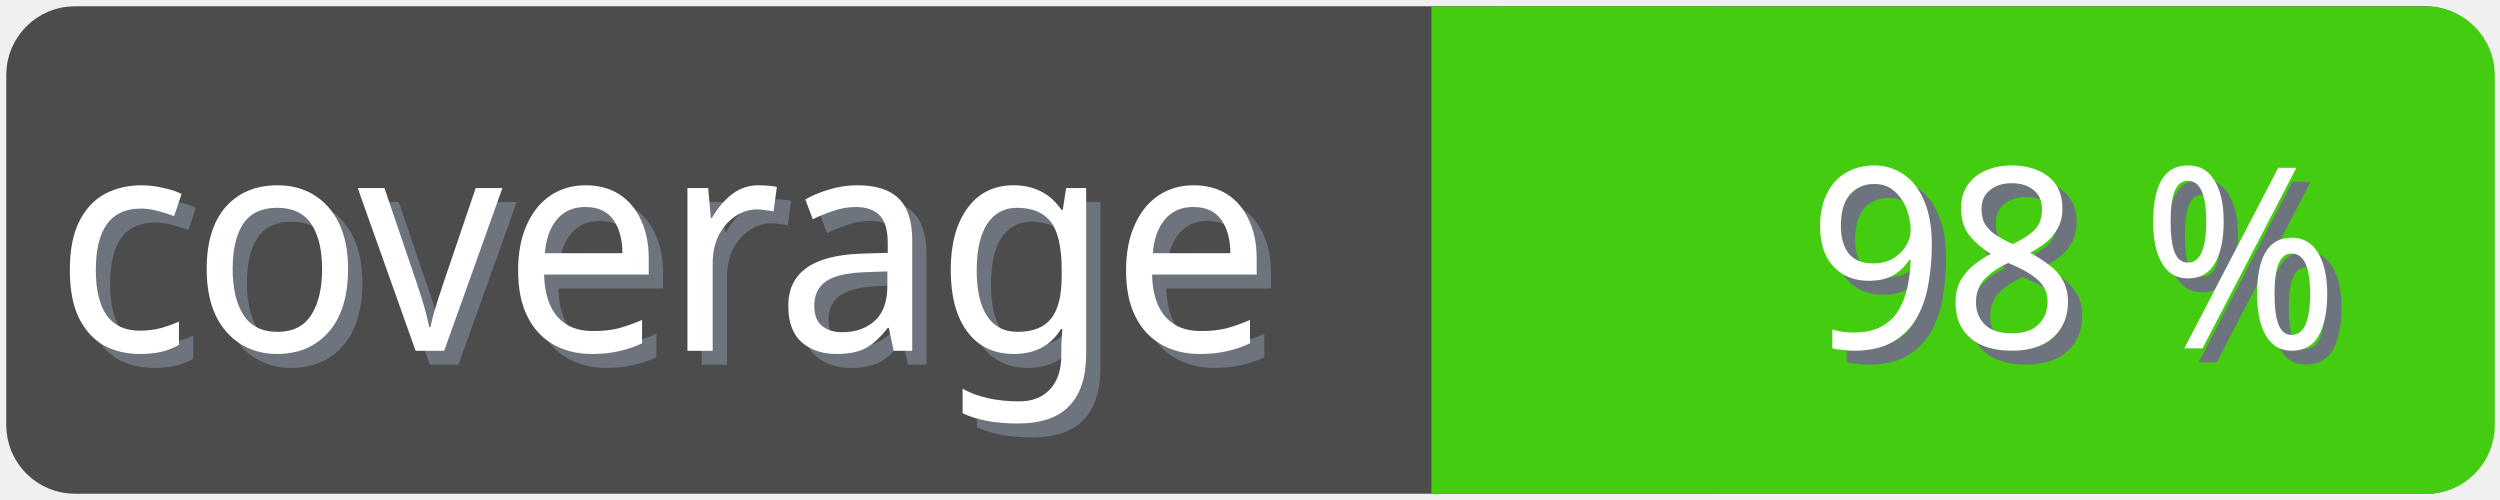
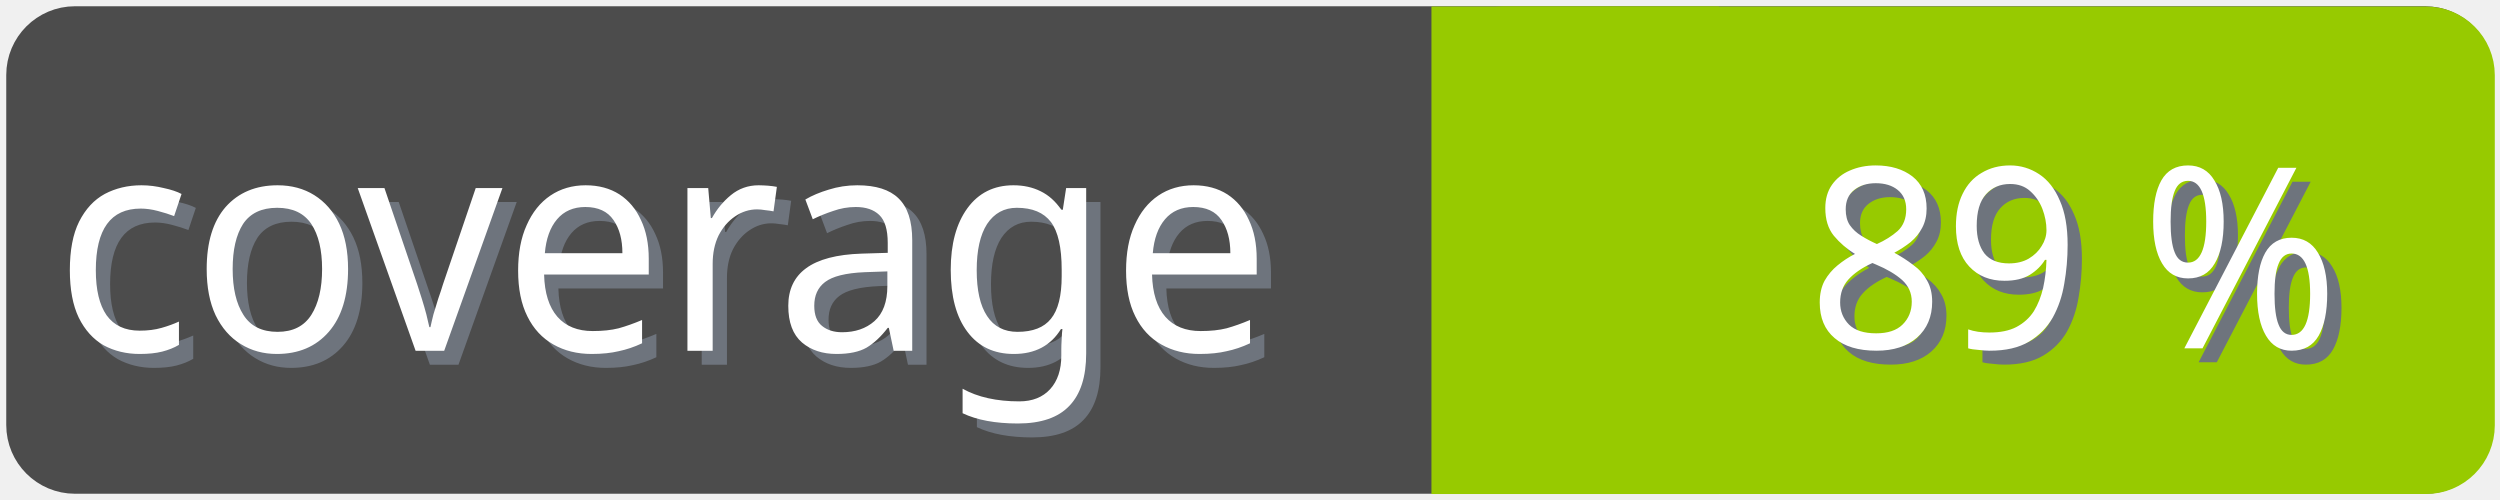
<svg xmlns="http://www.w3.org/2000/svg" width="100" height="20">
  <g>
    <rect fill="none" id="canvas_background" height="22" width="102" y="-1" x="-1" />
  </g>
  <g>
    <rect rx="2" id="svg_1" height="18" width="98" y="1" x="1" stroke-width="1.5" stroke="#4c4c4c" fill="#4c4c4c" />
    <text transform="matrix(0.95, 0, 0, 1.01133, 0.0809801, -0.0237383)" font-weight="normal" xml:space="preserve" text-anchor="start" font-family="'Trebuchet MS', Gadget, sans-serif" font-size="12" id="svg_8" y="14.45" x="2.8" stroke-width="0" stroke="#4c4c4c" fill="#6e747d">coverage</text>
    <text transform="matrix(0.95, 0, 0, 1.01133, 0.0809801, -0.0237383)" font-weight="normal" xml:space="preserve" text-anchor="start" font-family="'Trebuchet MS', Gadget, sans-serif" font-size="12" id="svg_3" y="13.9" x="2.2" stroke-width="0" stroke="#4c4c4c" fill="#ffffff">coverage</text>
-     <rect rx="2" id="svg_5" height="18" width="40.905" y="1.011" x="58.137" stroke-width="1.5" stroke="#4c1" fill="#4c1" />
-     <rect id="svg_7" height="18" width="10" y="1.011" x="58.008" stroke-width="1.5" stroke="#4c1" fill="#4c1" />
-     <text transform="matrix(0.95, 0, 0, 1.01133, 0.0809801, -0.0237383)" font-weight="normal" xml:space="preserve" text-anchor="end" font-family="'Trebuchet MS', Gadget, sans-serif" font-size="10" id="svg_10" y="14.35" x="99" stroke-width="0" stroke="#4c4c4c" fill="#6e747d">98 %</text>
-     <text transform="matrix(0.95, 0, 0, 1.01133, 0.0809801, -0.0237383)" font-weight="normal" xml:space="preserve" text-anchor="end" font-family="'Trebuchet MS', Gadget, sans-serif" font-size="10" id="svg_9" y="13.8" x="98.4" stroke-width="0" stroke="#4c4c4c" fill="#ffffff">98 %</text>
+     <rect rx="2" id="svg_5" height="18" width="40.905" y="1.011" x="58.137" stroke-width="1.5" stroke="#97ca00" fill="#97ca00" />
+     <rect id="svg_7" height="18" width="10" y="1.011" x="58.008" stroke-width="1.5" stroke="#97ca00" fill="#97ca00" />
+     <text transform="matrix(0.95, 0, 0, 1.01133, 0.0809801, -0.0237383)" font-weight="normal" xml:space="preserve" text-anchor="end" font-family="'Trebuchet MS', Gadget, sans-serif" font-size="10" id="svg_10" y="14.35" x="99" stroke-width="0" stroke="#4c4c4c" fill="#6e747d">89 %</text>
+     <text transform="matrix(0.95, 0, 0, 1.01133, 0.0809801, -0.0237383)" font-weight="normal" xml:space="preserve" text-anchor="end" font-family="'Trebuchet MS', Gadget, sans-serif" font-size="10" id="svg_9" y="13.8" x="98.4" stroke-width="0" stroke="#4c4c4c" fill="#ffffff">89 %</text>
  </g>
</svg>
